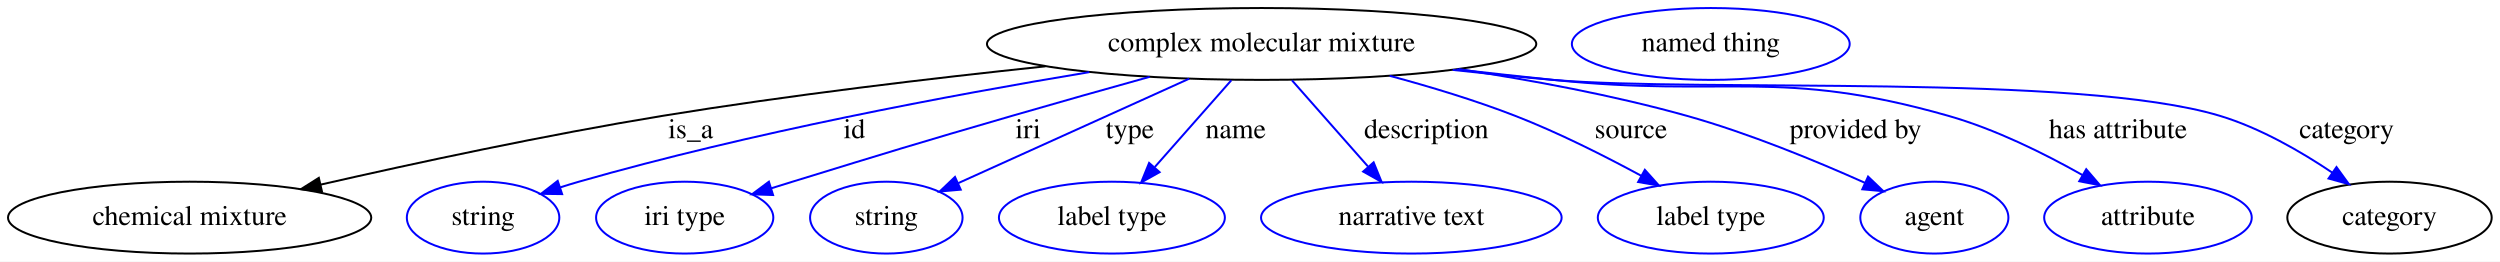
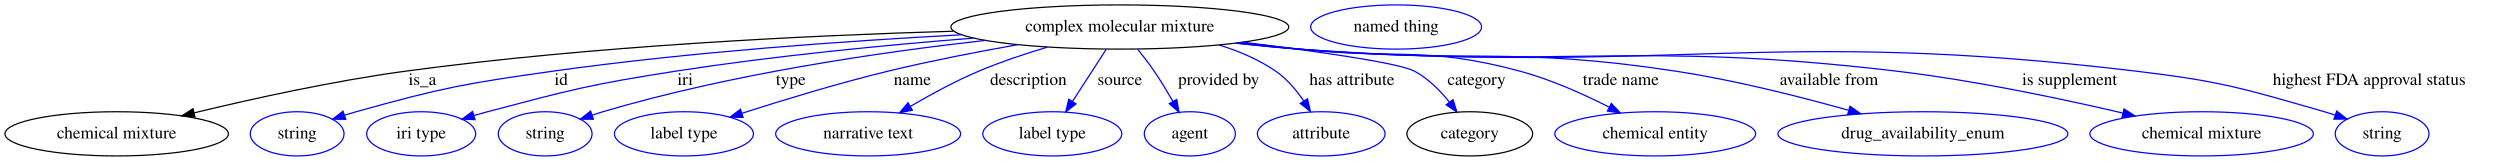
- <svg xmlns="http://www.w3.org/2000/svg" width="1252pt" height="131pt" viewBox="0.00 0.00 1252.34 131.00">
+ <svg xmlns="http://www.w3.org/2000/svg" width="2036pt" height="131pt" viewBox="0.00 0.00 2035.99 131.00">
  <g id="graph0" class="graph" transform="scale(1 1) rotate(0) translate(4 127)">
-     <polygon fill="white" stroke="transparent" points="-4,4 -4,-127 1248.34,-127 1248.34,4 -4,4" />
+     <polygon fill="white" stroke="transparent" points="-4,4 -4,-127 2031.99,-127 2031.99,4 -4,4" />
    <g id="node1" class="node">
-       <ellipse fill="none" stroke="black" cx="627.99" cy="-105" rx="137.58" ry="18" />
-       <text text-anchor="middle" x="627.99" y="-101.3" font-family="Times,serif" font-size="14.00">complex molecular mixture</text>
+       <ellipse fill="none" stroke="black" cx="907.99" cy="-105" rx="137.58" ry="18" />
+       <text text-anchor="middle" x="907.99" y="-101.3" font-family="Times,serif" font-size="14.00">complex molecular mixture</text>
    </g>
    <g id="node2" class="node">
      <ellipse fill="none" stroke="black" cx="90.99" cy="-18" rx="90.98" ry="18" />
      <text text-anchor="middle" x="90.99" y="-14.3" font-family="Times,serif" font-size="14.00">chemical mixture</text>
    </g>
    <g id="edge1" class="edge">
-       <path fill="none" stroke="black" d="M519.7,-93.79C462.51,-87.79 391.26,-79.34 327.99,-69 269.68,-59.47 203.98,-45.34 156.58,-34.53" />
-       <polygon fill="black" stroke="black" points="157.28,-31.1 146.75,-32.27 155.71,-37.92 157.28,-31.1" />
-       <text text-anchor="middle" x="341.99" y="-57.8" font-family="Times,serif" font-size="14.00">is_a</text>
+       <path fill="none" stroke="black" d="M772.49,-101.58C654.18,-98.1 478.08,-89.63 325.99,-69 267.14,-61.02 201.07,-46.45 154,-35.09" />
+       <polygon fill="black" stroke="black" points="154.8,-31.68 144.26,-32.72 153.15,-38.48 154.8,-31.68" />
+       <text text-anchor="middle" x="339.99" y="-57.8" font-family="Times,serif" font-size="14.00">is_a</text>
    </g>
    <g id="node3" class="node">
      <ellipse fill="none" stroke="blue" cx="237.99" cy="-18" rx="38.19" ry="18" />
      <text text-anchor="middle" x="237.99" y="-14.3" font-family="Times,serif" font-size="14.00">string</text>
    </g>
    <g id="edge2" class="edge">
-       <path fill="none" stroke="blue" d="M541.68,-90.88C471.96,-79.32 371.7,-60.5 285.99,-36 282.89,-35.11 279.7,-34.13 276.5,-33.11" />
-       <polygon fill="blue" stroke="blue" points="277.59,-29.78 267,-29.92 275.37,-36.42 277.59,-29.78" />
-       <text text-anchor="middle" x="423.99" y="-57.8" font-family="Times,serif" font-size="14.00">id</text>
+       <path fill="none" stroke="blue" d="M778.57,-98.63C685.68,-93.69 557.71,-84.69 445.99,-69 374.09,-58.9 355.93,-55.5 285.99,-36 282.88,-35.13 279.69,-34.17 276.49,-33.15" />
+       <polygon fill="blue" stroke="blue" points="277.57,-29.82 266.98,-29.98 275.36,-36.46 277.57,-29.82" />
+       <text text-anchor="middle" x="452.99" y="-57.8" font-family="Times,serif" font-size="14.00">id</text>
    </g>
    <g id="node4" class="node">
      <ellipse fill="none" stroke="blue" cx="338.99" cy="-18" rx="44.39" ry="18" />
      <text text-anchor="middle" x="338.99" y="-14.3" font-family="Times,serif" font-size="14.00">iri type</text>
    </g>
    <g id="edge3" class="edge">
-       <path fill="none" stroke="blue" d="M571.93,-88.54C550.35,-82.53 525.5,-75.53 502.99,-69 453.97,-54.78 441.78,-51 392.99,-36 389.5,-34.93 385.88,-33.81 382.25,-32.67" />
-       <polygon fill="blue" stroke="blue" points="383.26,-29.32 372.67,-29.68 381.17,-36.01 383.26,-29.32" />
-       <text text-anchor="middle" x="510.99" y="-57.8" font-family="Times,serif" font-size="14.00">iri</text>
+       <path fill="none" stroke="blue" d="M788.53,-95.95C717.76,-90.32 626.47,-81.53 545.99,-69 477.26,-58.3 460.24,-53.8 392.99,-36 389.41,-35.05 385.71,-34.01 382,-32.93" />
+       <polygon fill="blue" stroke="blue" points="382.85,-29.53 372.27,-30.01 380.83,-36.24 382.85,-29.53" />
+       <text text-anchor="middle" x="553.99" y="-57.8" font-family="Times,serif" font-size="14.00">iri</text>
    </g>
    <g id="node5" class="node">
      <ellipse fill="none" stroke="blue" cx="439.99" cy="-18" rx="38.19" ry="18" />
      <text text-anchor="middle" x="439.99" y="-14.3" font-family="Times,serif" font-size="14.00">string</text>
    </g>
    <g id="edge4" class="edge">
-       <path fill="none" stroke="blue" d="M591.74,-87.61C558.43,-72.55 509.33,-50.35 476.07,-35.31" />
-       <polygon fill="blue" stroke="blue" points="477.27,-32.01 466.72,-31.08 474.39,-38.39 477.27,-32.01" />
-       <text text-anchor="middle" x="561.99" y="-57.8" font-family="Times,serif" font-size="14.00">type</text>
+       <path fill="none" stroke="blue" d="M798.12,-94.06C712.14,-84.42 590.27,-66.65 486.99,-36 484.09,-35.14 481.11,-34.2 478.12,-33.21" />
+       <polygon fill="blue" stroke="blue" points="479.24,-29.9 468.65,-29.97 476.97,-36.52 479.24,-29.9" />
+       <text text-anchor="middle" x="639.99" y="-57.8" font-family="Times,serif" font-size="14.00">type</text>
    </g>
    <g id="node6" class="node">
      <ellipse fill="none" stroke="blue" cx="552.99" cy="-18" rx="56.59" ry="18" />
      <text text-anchor="middle" x="552.99" y="-14.3" font-family="Times,serif" font-size="14.00">label type</text>
    </g>
    <g id="edge5" class="edge">
-       <path fill="none" stroke="blue" d="M612.81,-86.8C601.79,-74.31 586.73,-57.24 574.48,-43.35" />
-       <polygon fill="blue" stroke="blue" points="576.88,-40.78 567.64,-35.6 571.63,-45.41 576.88,-40.78" />
-       <text text-anchor="middle" x="614.99" y="-57.8" font-family="Times,serif" font-size="14.00">name</text>
+       <path fill="none" stroke="blue" d="M824.78,-90.62C791.68,-84.77 753.37,-77.33 718.99,-69 678.57,-59.2 633.41,-45.41 600.41,-34.79" />
+       <polygon fill="blue" stroke="blue" points="601.17,-31.36 590.58,-31.61 599.01,-38.02 601.17,-31.36" />
+       <text text-anchor="middle" x="738.99" y="-57.8" font-family="Times,serif" font-size="14.00">name</text>
    </g>
    <g id="node7" class="node">
      <ellipse fill="none" stroke="blue" cx="702.99" cy="-18" rx="75.29" ry="18" />
      <text text-anchor="middle" x="702.99" y="-14.3" font-family="Times,serif" font-size="14.00">narrative text</text>
    </g>
    <g id="edge6" class="edge">
-       <path fill="none" stroke="blue" d="M643.17,-86.8C654.12,-74.39 669.06,-57.46 681.27,-43.62" />
-       <polygon fill="blue" stroke="blue" points="684.1,-45.7 688.09,-35.89 678.85,-41.07 684.1,-45.7" />
-       <text text-anchor="middle" x="710.49" y="-57.8" font-family="Times,serif" font-size="14.00">description</text>
+       <path fill="none" stroke="blue" d="M848.93,-88.63C830.71,-83.2 810.76,-76.54 792.99,-69 773.97,-60.93 753.78,-49.95 737.35,-40.34" />
+       <polygon fill="blue" stroke="blue" points="739.03,-37.27 728.64,-35.17 735.45,-43.28 739.03,-37.27" />
+       <text text-anchor="middle" x="833.49" y="-57.8" font-family="Times,serif" font-size="14.00">description</text>
    </g>
    <g id="node8" class="node">
      <ellipse fill="none" stroke="blue" cx="852.99" cy="-18" rx="56.59" ry="18" />
      <text text-anchor="middle" x="852.99" y="-14.3" font-family="Times,serif" font-size="14.00">label type</text>
    </g>
    <g id="edge7" class="edge">
-       <path fill="none" stroke="blue" d="M692.12,-89.04C712.5,-83.57 734.95,-76.78 754.99,-69 776.62,-60.6 799.79,-48.92 818.17,-38.95" />
-       <polygon fill="blue" stroke="blue" points="819.96,-41.96 827.04,-34.07 816.59,-35.83 819.96,-41.96" />
-       <text text-anchor="middle" x="812.99" y="-57.8" font-family="Times,serif" font-size="14.00">source</text>
+       <path fill="none" stroke="blue" d="M896.86,-86.8C888.98,-74.62 878.28,-58.09 869.43,-44.4" />
+       <polygon fill="blue" stroke="blue" points="872.29,-42.38 863.92,-35.89 866.41,-46.18 872.29,-42.38" />
+       <text text-anchor="middle" x="907.99" y="-57.8" font-family="Times,serif" font-size="14.00">source</text>
    </g>
    <g id="node9" class="node">
      <ellipse fill="none" stroke="blue" cx="964.99" cy="-18" rx="37.09" ry="18" />
      <text text-anchor="middle" x="964.99" y="-14.3" font-family="Times,serif" font-size="14.00">agent</text>
    </g>
    <g id="edge8" class="edge">
-       <path fill="none" stroke="blue" d="M726.8,-92.39C763.1,-86.92 804.27,-79.28 840.99,-69 871.97,-60.32 905.75,-46.39 930.22,-35.43" />
-       <polygon fill="blue" stroke="blue" points="931.79,-38.56 939.45,-31.24 928.89,-32.19 931.79,-38.56" />
-       <text text-anchor="middle" x="925.49" y="-57.8" font-family="Times,serif" font-size="14.00">provided by</text>
+       <path fill="none" stroke="blue" d="M922.48,-86.94C926.99,-81.36 931.86,-75.04 935.99,-69 941.29,-61.26 946.58,-52.51 951.17,-44.52" />
+       <polygon fill="blue" stroke="blue" points="954.34,-46.02 956.19,-35.59 948.24,-42.59 954.34,-46.02" />
+       <text text-anchor="middle" x="988.49" y="-57.8" font-family="Times,serif" font-size="14.00">provided by</text>
    </g>
    <g id="node10" class="node">
      <ellipse fill="none" stroke="blue" cx="1071.99" cy="-18" rx="51.99" ry="18" />
      <text text-anchor="middle" x="1071.99" y="-14.3" font-family="Times,serif" font-size="14.00">attribute</text>
    </g>
    <g id="edge9" class="edge">
-       <path fill="none" stroke="blue" d="M725.73,-92.27C741.85,-90.44 758.38,-88.62 773.99,-87 861.88,-77.89 887,-93.18 971.99,-69 995.58,-62.29 1020.24,-50.03 1039.17,-39.33" />
-       <polygon fill="blue" stroke="blue" points="1041.07,-42.27 1047.97,-34.23 1037.56,-36.21 1041.07,-42.27" />
-       <text text-anchor="middle" x="1056.99" y="-57.8" font-family="Times,serif" font-size="14.00">has attribute</text>
+       <path fill="none" stroke="blue" d="M988.8,-90.39C1004.98,-85.35 1021.22,-78.45 1034.99,-69 1044.07,-62.77 1051.79,-53.57 1057.79,-44.75" />
+       <polygon fill="blue" stroke="blue" points="1060.82,-46.51 1063.21,-36.18 1054.91,-42.77 1060.82,-46.51" />
+       <text text-anchor="middle" x="1096.99" y="-57.8" font-family="Times,serif" font-size="14.00">has attribute</text>
    </g>
    <g id="node11" class="node">
      <ellipse fill="none" stroke="black" cx="1192.99" cy="-18" rx="51.19" ry="18" />
      <text text-anchor="middle" x="1192.99" y="-14.3" font-family="Times,serif" font-size="14.00">category</text>
    </g>
    <g id="edge10" class="edge">
-       <path fill="none" stroke="blue" d="M723.72,-91.99C740.46,-90.14 757.72,-88.38 773.99,-87 848.05,-80.7 1036.83,-90.45 1107.99,-69 1128.19,-62.91 1148.63,-51.11 1164.4,-40.49" />
-       <polygon fill="blue" stroke="blue" points="1166.43,-43.34 1172.65,-34.77 1162.44,-37.59 1166.43,-43.34" />
-       <text text-anchor="middle" x="1171.49" y="-57.8" font-family="Times,serif" font-size="14.00">category</text>
+       <path fill="none" stroke="blue" d="M1008.11,-92.63C1068.18,-85.25 1135.35,-75.77 1147.99,-69 1159.14,-63.03 1168.91,-53.17 1176.47,-43.77" />
+       <polygon fill="blue" stroke="blue" points="1179.3,-45.83 1182.53,-35.74 1173.71,-41.62 1179.3,-45.83" />
+       <text text-anchor="middle" x="1198.49" y="-57.8" font-family="Times,serif" font-size="14.00">category</text>
+     </g>
+     <g id="node13" class="node">
+       <ellipse fill="none" stroke="blue" cx="1343.99" cy="-18" rx="81.79" ry="18" />
+       <text text-anchor="middle" x="1343.99" y="-14.3" font-family="Times,serif" font-size="14.00">chemical entity</text>
+     </g>
+     <g id="edge11" class="edge">
+       <path fill="none" stroke="blue" d="M1006.14,-92.35C1022.13,-90.52 1038.52,-88.67 1053.99,-87 1133.92,-78.35 1156.36,-89.91 1233.99,-69 1259.11,-62.23 1285.7,-50.29 1306.45,-39.77" />
+       <polygon fill="blue" stroke="blue" points="1308.27,-42.77 1315.55,-35.06 1305.06,-36.55 1308.27,-42.77" />
+       <text text-anchor="middle" x="1315.99" y="-57.8" font-family="Times,serif" font-size="14.00">trade name</text>
+     </g>
+     <g id="node14" class="node">
+       <ellipse fill="none" stroke="blue" cx="1561.99" cy="-18" rx="118.08" ry="18" />
+       <text text-anchor="middle" x="1561.99" y="-14.3" font-family="Times,serif" font-size="14.00">drug_availability_enum</text>
+     </g>
+     <g id="edge12" class="edge">
+       <path fill="none" stroke="blue" d="M1004.12,-92.01C1020.73,-90.17 1037.85,-88.41 1053.99,-87 1190.15,-75.09 1225.87,-89.59 1360.99,-69 1408.84,-61.71 1461.93,-48.27 1501.53,-37.15" />
+       <polygon fill="blue" stroke="blue" points="1502.63,-40.48 1511.3,-34.38 1500.72,-33.74 1502.63,-40.48" />
+       <text text-anchor="middle" x="1485.49" y="-57.8" font-family="Times,serif" font-size="14.00">available from</text>
+     </g>
+     <g id="node15" class="node">
+       <ellipse fill="none" stroke="blue" cx="1788.99" cy="-18" rx="90.98" ry="18" />
+       <text text-anchor="middle" x="1788.99" y="-14.3" font-family="Times,serif" font-size="14.00">chemical mixture</text>
+     </g>
+     <g id="edge13" class="edge">
+       <path fill="none" stroke="blue" d="M1002.52,-91.89C1019.63,-90.01 1037.33,-88.28 1053.99,-87 1269.95,-70.46 1325.9,-94.49 1540.99,-69 1604.04,-61.53 1674.95,-46.56 1724.75,-34.93" />
+       <polygon fill="blue" stroke="blue" points="1725.8,-38.28 1734.73,-32.58 1724.19,-31.47 1725.8,-38.28" />
+       <text text-anchor="middle" x="1681.49" y="-57.8" font-family="Times,serif" font-size="14.00">is supplement</text>
+     </g>
+     <g id="node16" class="node">
+       <ellipse fill="none" stroke="blue" cx="1935.99" cy="-18" rx="38.19" ry="18" />
+       <text text-anchor="middle" x="1935.99" y="-14.3" font-family="Times,serif" font-size="14.00">string</text>
+     </g>
+     <g id="edge14" class="edge">
+       <path fill="none" stroke="blue" d="M1002.12,-91.79C1019.35,-89.91 1037.19,-88.2 1053.99,-87 1356.44,-65.44 1434.93,-105.12 1735.99,-69 1805.06,-60.71 1822.13,-55.21 1888.99,-36 1891.9,-35.16 1894.89,-34.24 1897.88,-33.27" />
+       <polygon fill="blue" stroke="blue" points="1899.02,-36.58 1907.36,-30.05 1896.77,-29.95 1899.02,-36.58" />
+       <text text-anchor="middle" x="1925.49" y="-57.8" font-family="Times,serif" font-size="14.00">highest FDA approval status</text>
    </g>
    <g id="node12" class="node">
-       <ellipse fill="none" stroke="blue" cx="852.99" cy="-105" rx="69.59" ry="18" />
-       <text text-anchor="middle" x="852.99" y="-101.3" font-family="Times,serif" font-size="14.00">named thing</text>
+       <ellipse fill="none" stroke="blue" cx="1132.99" cy="-105" rx="69.59" ry="18" />
+       <text text-anchor="middle" x="1132.99" y="-101.3" font-family="Times,serif" font-size="14.00">named thing</text>
    </g>
  </g>
</svg>
